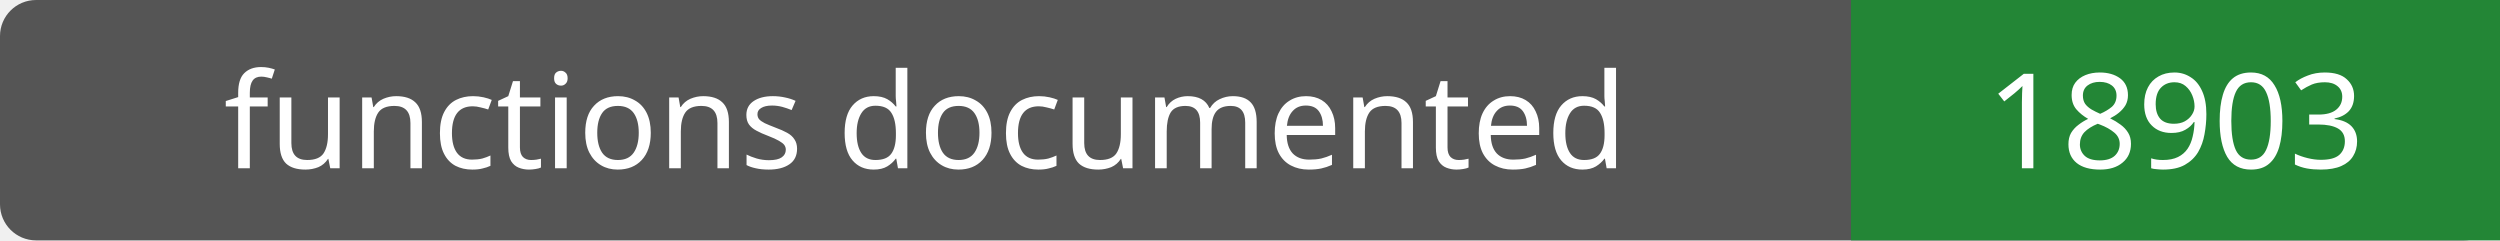
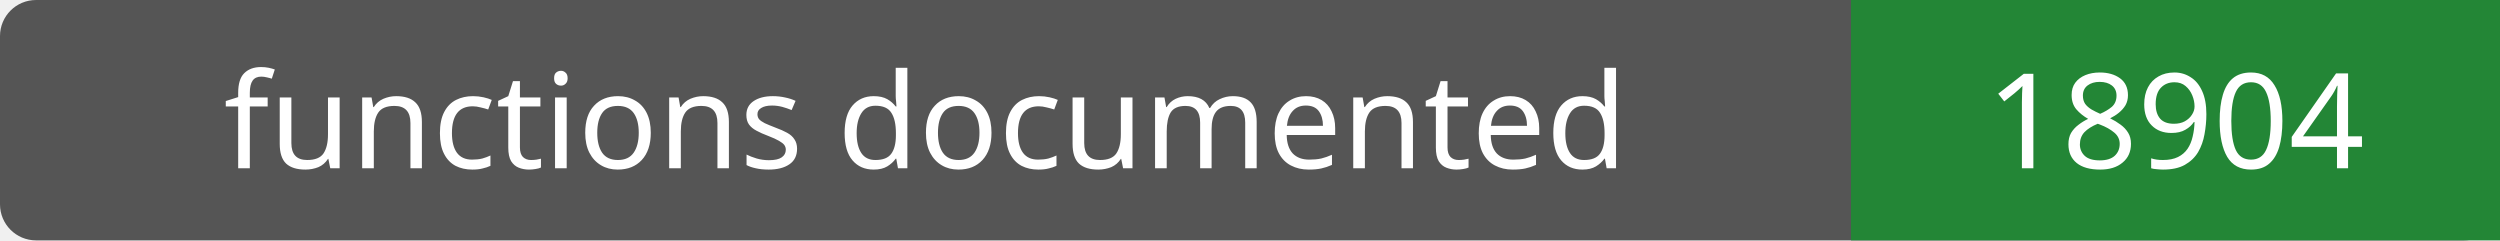
- <svg xmlns="http://www.w3.org/2000/svg" width="208" height="20" role="img" aria-label="functions documented: 18903">
+ <svg xmlns="http://www.w3.org/2000/svg" width="208" height="20" role="img" aria-label="functions documented: 18904">
  <rect width="208" height="20" rx="3" fill="#555" />
  <path fill="#238636" d="M154 0h54v20H154z" />
  <g fill="#fff" text-anchor="middle" font-family="Verdana,sans-serif" font-size="11">
    <text x="77.0" y="14">functions documented</text>
-     <text x="181.0" y="14">18903</text>
+     <text x="181.0" y="14">18904</text>
  </g>
</svg>
